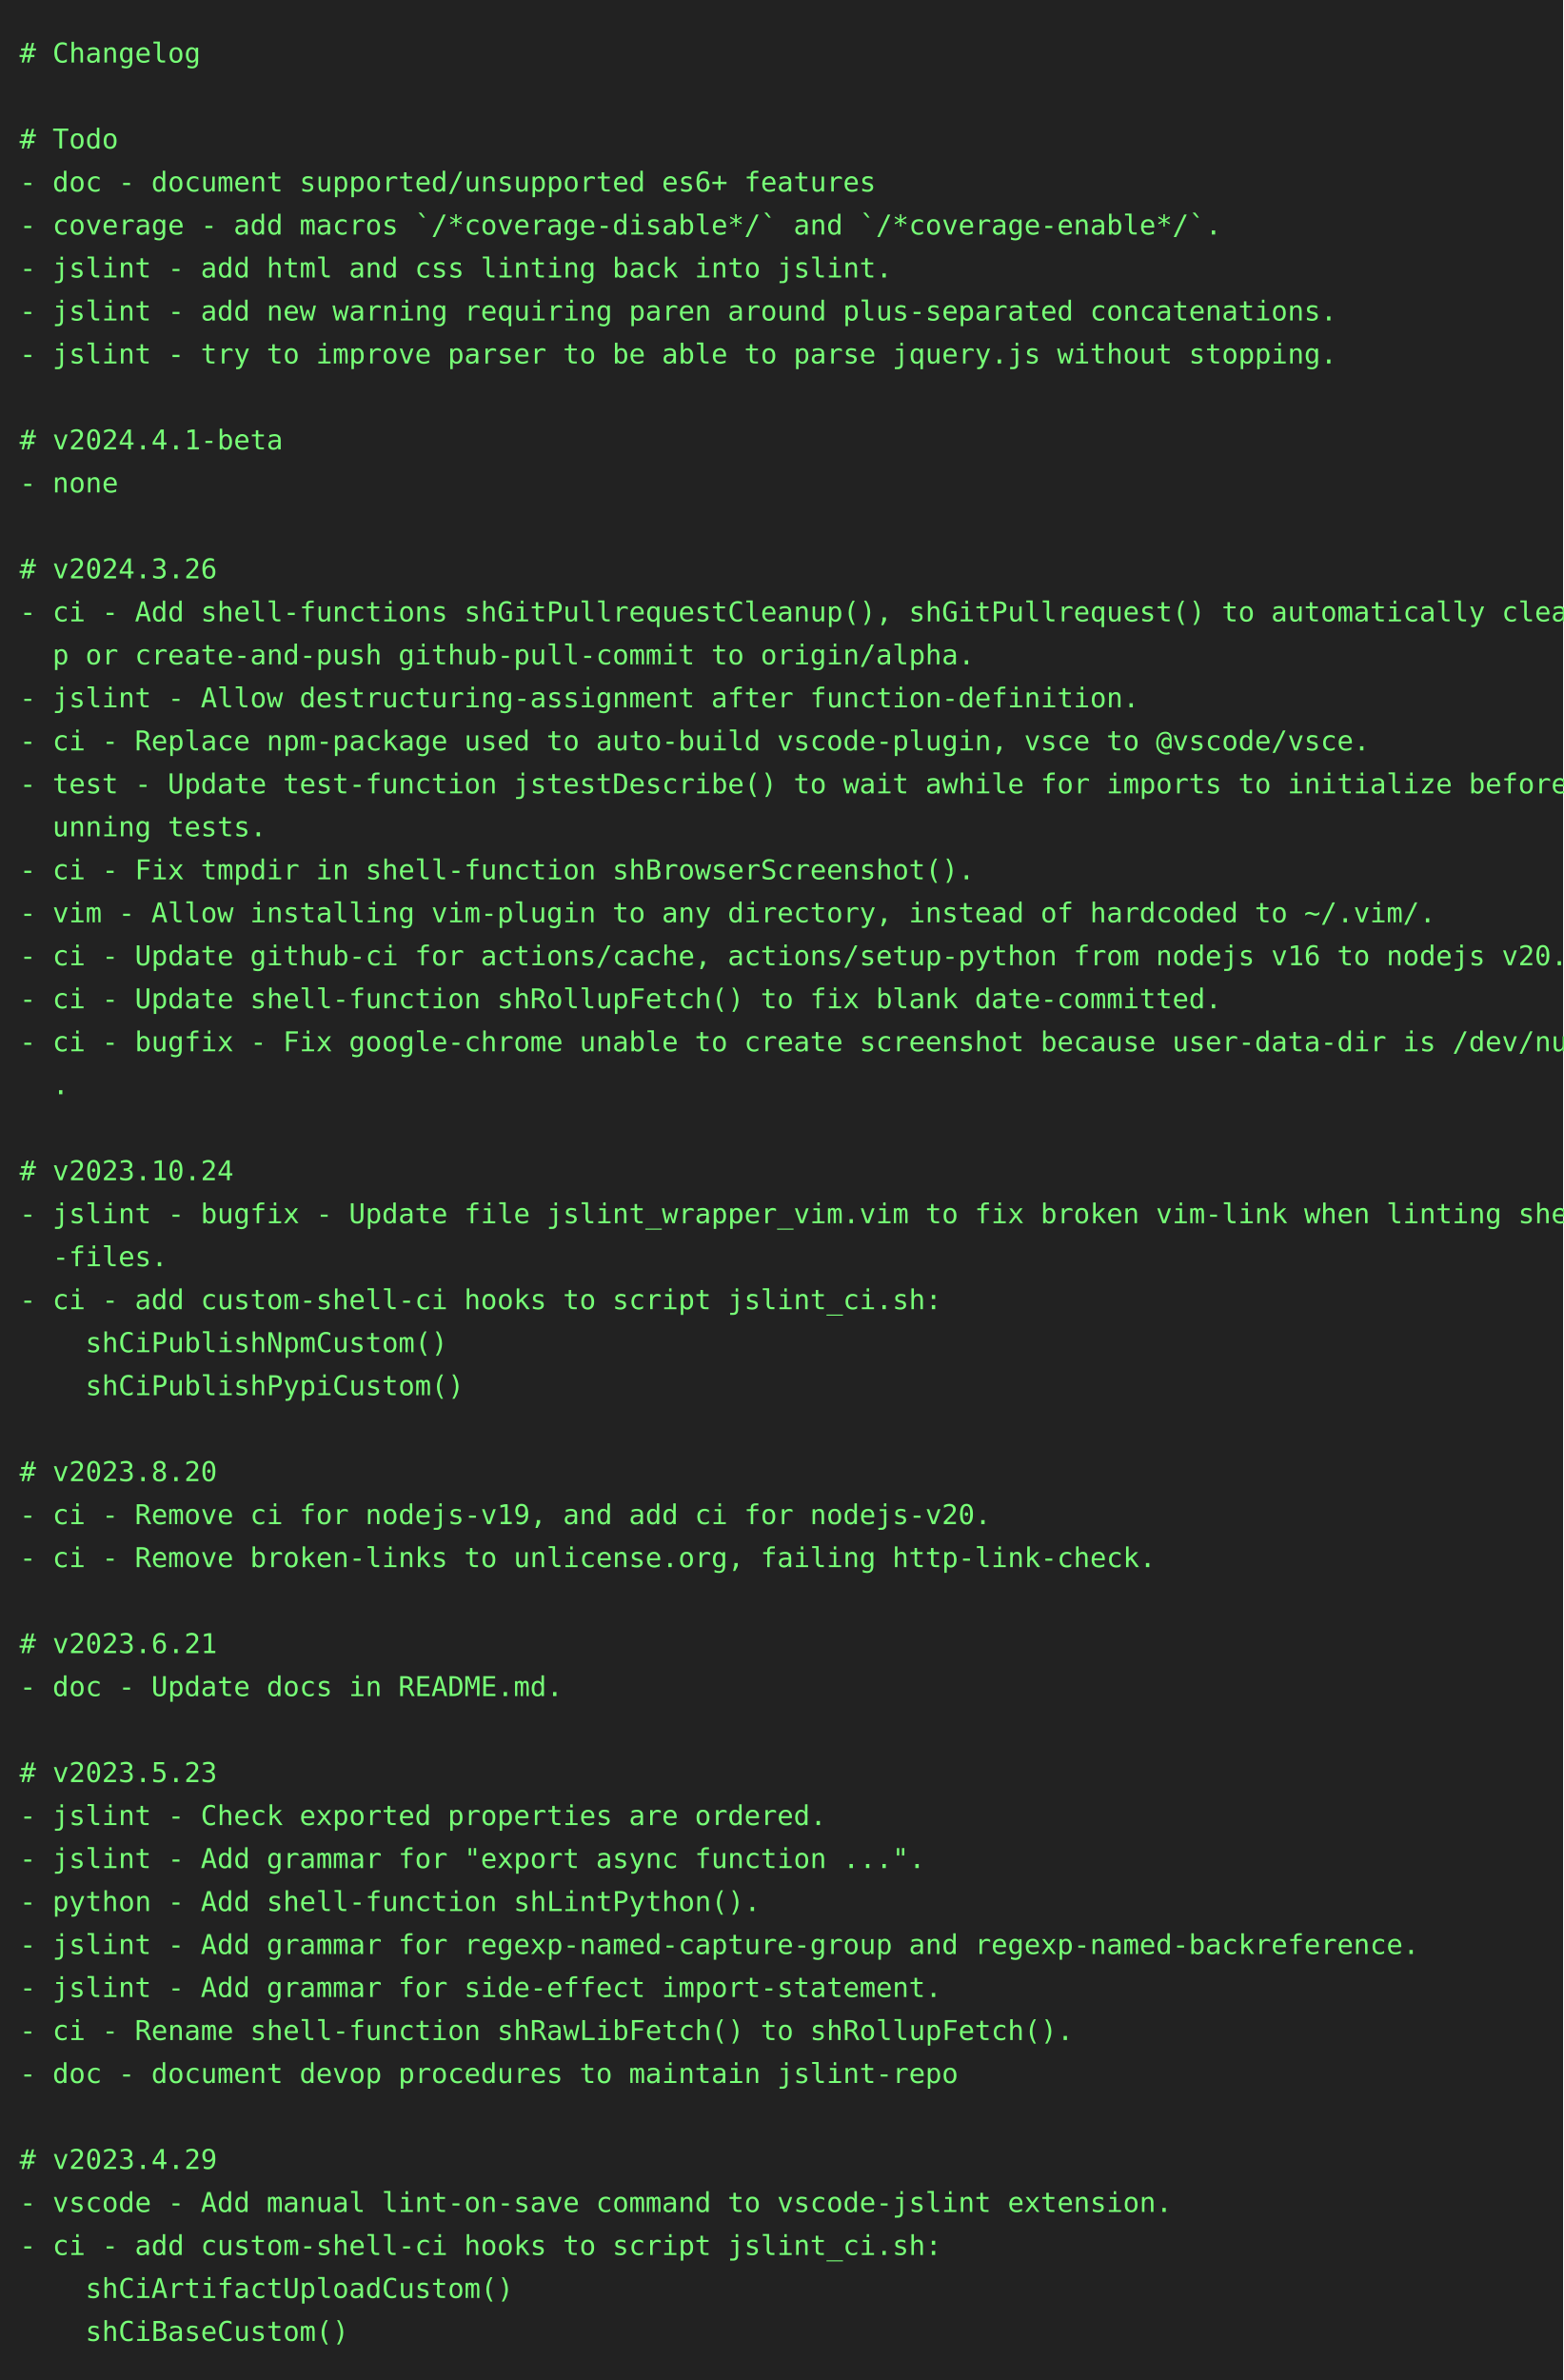
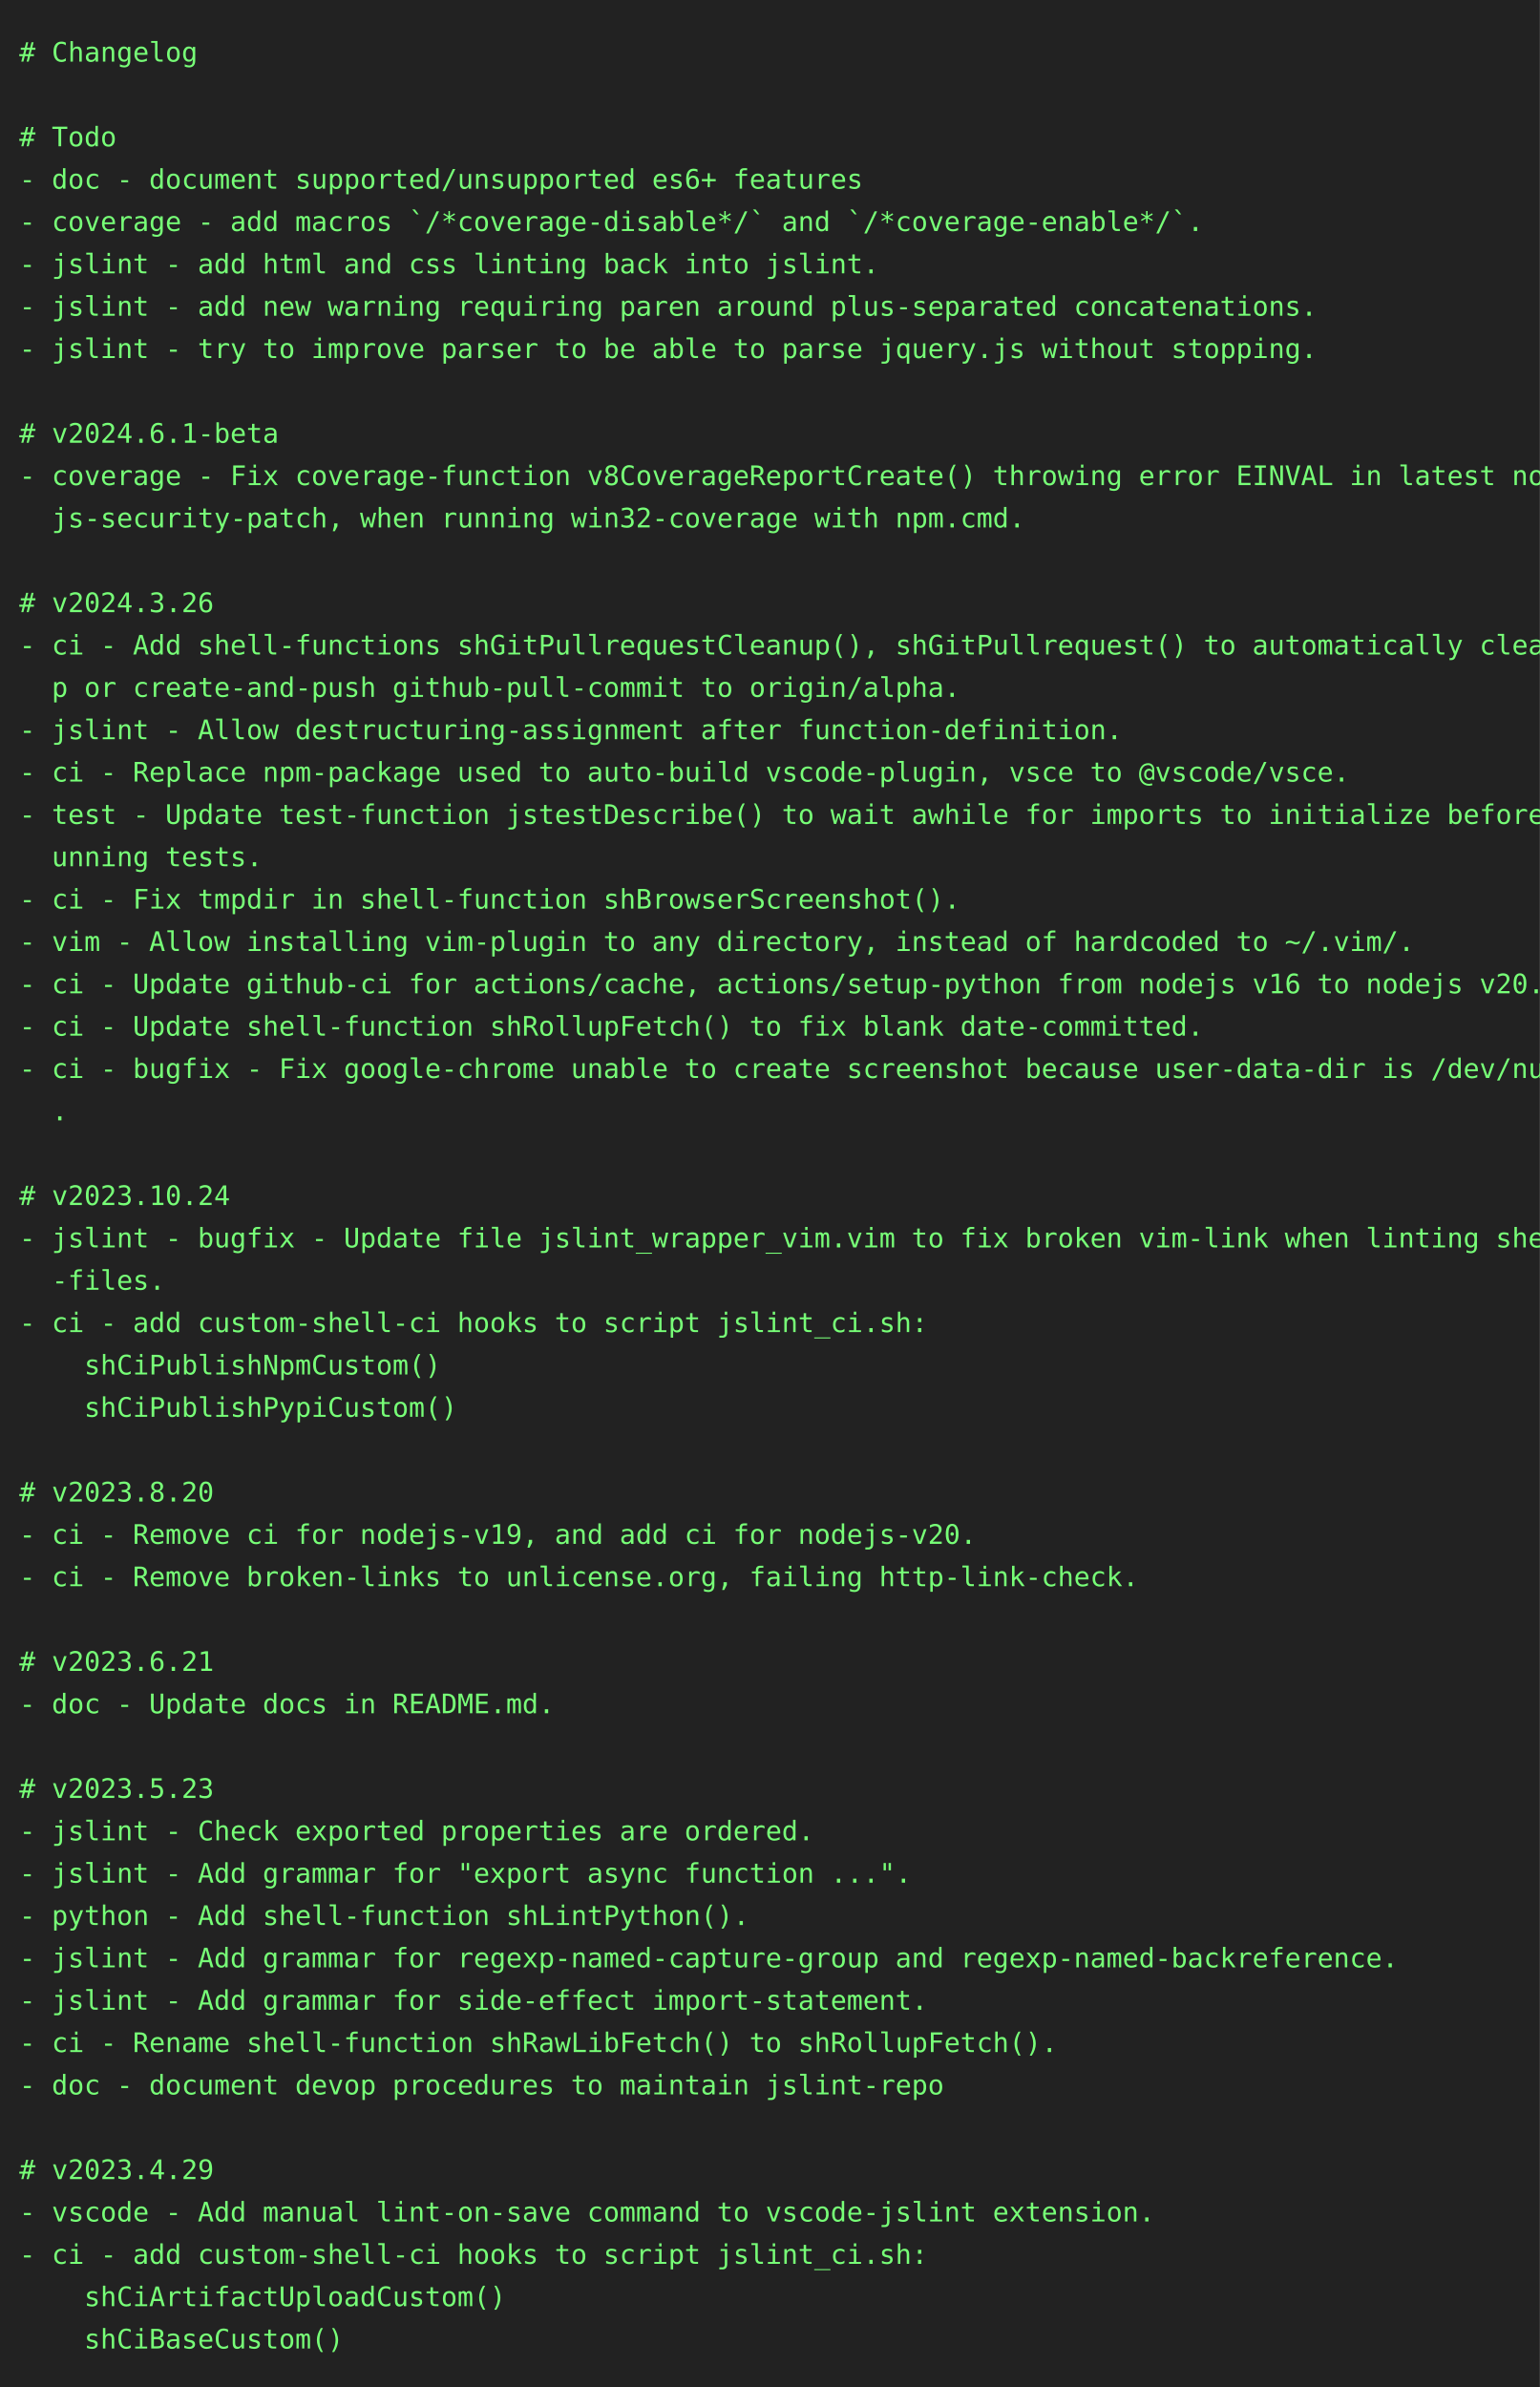
- <svg xmlns="http://www.w3.org/2000/svg" height="1218" width="800">
-   <rect height="1218" fill="#222" width="800" />
+ <svg xmlns="http://www.w3.org/2000/svg" height="1240" width="800">
+   <rect height="1240" fill="#222" width="800" />
  <text fill="#7f7" font-family="consolas, menlo, monospace" font-size="14" xml:space="preserve">
    <tspan lengthAdjust="spacingAndGlyphs" textLength="768" x="10" y="32"># Changelog                                                                                      </tspan>
    <tspan lengthAdjust="spacingAndGlyphs" textLength="768" x="10" y="54">                                                                                                 </tspan>
    <tspan lengthAdjust="spacingAndGlyphs" textLength="768" x="10" y="76"># Todo                                                                                           </tspan>
    <tspan lengthAdjust="spacingAndGlyphs" textLength="768" x="10" y="98">- doc - document supported/unsupported es6+ features                                             </tspan>
    <tspan lengthAdjust="spacingAndGlyphs" textLength="768" x="10" y="120">- coverage - add macros `/*coverage-disable*/` and `/*coverage-enable*/`.                        </tspan>
    <tspan lengthAdjust="spacingAndGlyphs" textLength="768" x="10" y="142">- jslint - add html and css linting back into jslint.                                            </tspan>
    <tspan lengthAdjust="spacingAndGlyphs" textLength="768" x="10" y="164">- jslint - add new warning requiring paren around plus-separated concatenations.                 </tspan>
    <tspan lengthAdjust="spacingAndGlyphs" textLength="768" x="10" y="186">- jslint - try to improve parser to be able to parse jquery.js without stopping.                 </tspan>
    <tspan lengthAdjust="spacingAndGlyphs" textLength="768" x="10" y="208">                                                                                                 </tspan>
-     <tspan lengthAdjust="spacingAndGlyphs" textLength="768" x="10" y="230"># v2024.4.1-beta                                                                                 </tspan>
-     <tspan lengthAdjust="spacingAndGlyphs" textLength="768" x="10" y="252">- none                                                                                           </tspan>
-     <tspan lengthAdjust="spacingAndGlyphs" textLength="768" x="10" y="274">                                                                                                 </tspan>
-     <tspan lengthAdjust="spacingAndGlyphs" textLength="768" x="10" y="296"># v2024.3.26                                                                                     </tspan>
-     <tspan lengthAdjust="spacingAndGlyphs" textLength="768" x="10" y="318">- ci - Add shell-functions shGitPullrequestCleanup(), shGitPullrequest() to automatically cleanu\</tspan>
-     <tspan lengthAdjust="spacingAndGlyphs" textLength="768" x="10" y="340">  p or create-and-push github-pull-commit to origin/alpha.                                       </tspan>
-     <tspan lengthAdjust="spacingAndGlyphs" textLength="768" x="10" y="362">- jslint - Allow destructuring-assignment after function-definition.                             </tspan>
-     <tspan lengthAdjust="spacingAndGlyphs" textLength="768" x="10" y="384">- ci - Replace npm-package used to auto-build vscode-plugin, vsce to @vscode/vsce.               </tspan>
-     <tspan lengthAdjust="spacingAndGlyphs" textLength="768" x="10" y="406">- test - Update test-function jstestDescribe() to wait awhile for imports to initialize before r\</tspan>
-     <tspan lengthAdjust="spacingAndGlyphs" textLength="768" x="10" y="428">  unning tests.                                                                                  </tspan>
-     <tspan lengthAdjust="spacingAndGlyphs" textLength="768" x="10" y="450">- ci - Fix tmpdir in shell-function shBrowserScreenshot().                                       </tspan>
-     <tspan lengthAdjust="spacingAndGlyphs" textLength="768" x="10" y="472">- vim - Allow installing vim-plugin to any directory, instead of hardcoded to ~/.vim/.           </tspan>
-     <tspan lengthAdjust="spacingAndGlyphs" textLength="768" x="10" y="494">- ci - Update github-ci for actions/cache, actions/setup-python from nodejs v16 to nodejs v20.   </tspan>
-     <tspan lengthAdjust="spacingAndGlyphs" textLength="768" x="10" y="516">- ci - Update shell-function shRollupFetch() to fix blank date-committed.                        </tspan>
-     <tspan lengthAdjust="spacingAndGlyphs" textLength="768" x="10" y="538">- ci - bugfix - Fix google-chrome unable to create screenshot because user-data-dir is /dev/null\</tspan>
-     <tspan lengthAdjust="spacingAndGlyphs" textLength="768" x="10" y="560">  .                                                                                              </tspan>
-     <tspan lengthAdjust="spacingAndGlyphs" textLength="768" x="10" y="582">                                                                                                 </tspan>
-     <tspan lengthAdjust="spacingAndGlyphs" textLength="768" x="10" y="604"># v2023.10.24                                                                                    </tspan>
-     <tspan lengthAdjust="spacingAndGlyphs" textLength="768" x="10" y="626">- jslint - bugfix - Update file jslint_wrapper_vim.vim to fix broken vim-link when linting shell\</tspan>
-     <tspan lengthAdjust="spacingAndGlyphs" textLength="768" x="10" y="648">  -files.                                                                                        </tspan>
-     <tspan lengthAdjust="spacingAndGlyphs" textLength="768" x="10" y="670">- ci - add custom-shell-ci hooks to script jslint_ci.sh:                                         </tspan>
-     <tspan lengthAdjust="spacingAndGlyphs" textLength="768" x="10" y="692">    shCiPublishNpmCustom()                                                                       </tspan>
-     <tspan lengthAdjust="spacingAndGlyphs" textLength="768" x="10" y="714">    shCiPublishPypiCustom()                                                                      </tspan>
-     <tspan lengthAdjust="spacingAndGlyphs" textLength="768" x="10" y="736">                                                                                                 </tspan>
-     <tspan lengthAdjust="spacingAndGlyphs" textLength="768" x="10" y="758"># v2023.8.20                                                                                     </tspan>
-     <tspan lengthAdjust="spacingAndGlyphs" textLength="768" x="10" y="780">- ci - Remove ci for nodejs-v19, and add ci for nodejs-v20.                                      </tspan>
-     <tspan lengthAdjust="spacingAndGlyphs" textLength="768" x="10" y="802">- ci - Remove broken-links to unlicense.org, failing http-link-check.                            </tspan>
-     <tspan lengthAdjust="spacingAndGlyphs" textLength="768" x="10" y="824">                                                                                                 </tspan>
-     <tspan lengthAdjust="spacingAndGlyphs" textLength="768" x="10" y="846"># v2023.6.21                                                                                     </tspan>
-     <tspan lengthAdjust="spacingAndGlyphs" textLength="768" x="10" y="868">- doc - Update docs in README.md.                                                                </tspan>
-     <tspan lengthAdjust="spacingAndGlyphs" textLength="768" x="10" y="890">                                                                                                 </tspan>
-     <tspan lengthAdjust="spacingAndGlyphs" textLength="768" x="10" y="912"># v2023.5.23                                                                                     </tspan>
-     <tspan lengthAdjust="spacingAndGlyphs" textLength="768" x="10" y="934">- jslint - Check exported properties are ordered.                                                </tspan>
-     <tspan lengthAdjust="spacingAndGlyphs" textLength="768" x="10" y="956">- jslint - Add grammar for "export async function ...".                                          </tspan>
-     <tspan lengthAdjust="spacingAndGlyphs" textLength="768" x="10" y="978">- python - Add shell-function shLintPython().                                                    </tspan>
-     <tspan lengthAdjust="spacingAndGlyphs" textLength="768" x="10" y="1000">- jslint - Add grammar for regexp-named-capture-group and regexp-named-backreference.            </tspan>
-     <tspan lengthAdjust="spacingAndGlyphs" textLength="768" x="10" y="1022">- jslint - Add grammar for side-effect import-statement.                                         </tspan>
-     <tspan lengthAdjust="spacingAndGlyphs" textLength="768" x="10" y="1044">- ci - Rename shell-function shRawLibFetch() to shRollupFetch().                                 </tspan>
-     <tspan lengthAdjust="spacingAndGlyphs" textLength="768" x="10" y="1066">- doc - document devop procedures to maintain jslint-repo                                        </tspan>
-     <tspan lengthAdjust="spacingAndGlyphs" textLength="768" x="10" y="1088">                                                                                                 </tspan>
-     <tspan lengthAdjust="spacingAndGlyphs" textLength="768" x="10" y="1110"># v2023.4.29                                                                                     </tspan>
-     <tspan lengthAdjust="spacingAndGlyphs" textLength="768" x="10" y="1132">- vscode - Add manual lint-on-save command to vscode-jslint extension.                           </tspan>
-     <tspan lengthAdjust="spacingAndGlyphs" textLength="768" x="10" y="1154">- ci - add custom-shell-ci hooks to script jslint_ci.sh:                                         </tspan>
-     <tspan lengthAdjust="spacingAndGlyphs" textLength="768" x="10" y="1176">    shCiArtifactUploadCustom()                                                                   </tspan>
-     <tspan lengthAdjust="spacingAndGlyphs" textLength="768" x="10" y="1198">    shCiBaseCustom()                                                                             </tspan>
+     <tspan lengthAdjust="spacingAndGlyphs" textLength="768" x="10" y="230"># v2024.6.1-beta                                                                                 </tspan>
+     <tspan lengthAdjust="spacingAndGlyphs" textLength="768" x="10" y="252">- coverage - Fix coverage-function v8CoverageReportCreate() throwing error EINVAL in latest node\</tspan>
+     <tspan lengthAdjust="spacingAndGlyphs" textLength="768" x="10" y="274">  js-security-patch, when running win32-coverage with npm.cmd.                                   </tspan>
+     <tspan lengthAdjust="spacingAndGlyphs" textLength="768" x="10" y="296">                                                                                                 </tspan>
+     <tspan lengthAdjust="spacingAndGlyphs" textLength="768" x="10" y="318"># v2024.3.26                                                                                     </tspan>
+     <tspan lengthAdjust="spacingAndGlyphs" textLength="768" x="10" y="340">- ci - Add shell-functions shGitPullrequestCleanup(), shGitPullrequest() to automatically cleanu\</tspan>
+     <tspan lengthAdjust="spacingAndGlyphs" textLength="768" x="10" y="362">  p or create-and-push github-pull-commit to origin/alpha.                                       </tspan>
+     <tspan lengthAdjust="spacingAndGlyphs" textLength="768" x="10" y="384">- jslint - Allow destructuring-assignment after function-definition.                             </tspan>
+     <tspan lengthAdjust="spacingAndGlyphs" textLength="768" x="10" y="406">- ci - Replace npm-package used to auto-build vscode-plugin, vsce to @vscode/vsce.               </tspan>
+     <tspan lengthAdjust="spacingAndGlyphs" textLength="768" x="10" y="428">- test - Update test-function jstestDescribe() to wait awhile for imports to initialize before r\</tspan>
+     <tspan lengthAdjust="spacingAndGlyphs" textLength="768" x="10" y="450">  unning tests.                                                                                  </tspan>
+     <tspan lengthAdjust="spacingAndGlyphs" textLength="768" x="10" y="472">- ci - Fix tmpdir in shell-function shBrowserScreenshot().                                       </tspan>
+     <tspan lengthAdjust="spacingAndGlyphs" textLength="768" x="10" y="494">- vim - Allow installing vim-plugin to any directory, instead of hardcoded to ~/.vim/.           </tspan>
+     <tspan lengthAdjust="spacingAndGlyphs" textLength="768" x="10" y="516">- ci - Update github-ci for actions/cache, actions/setup-python from nodejs v16 to nodejs v20.   </tspan>
+     <tspan lengthAdjust="spacingAndGlyphs" textLength="768" x="10" y="538">- ci - Update shell-function shRollupFetch() to fix blank date-committed.                        </tspan>
+     <tspan lengthAdjust="spacingAndGlyphs" textLength="768" x="10" y="560">- ci - bugfix - Fix google-chrome unable to create screenshot because user-data-dir is /dev/null\</tspan>
+     <tspan lengthAdjust="spacingAndGlyphs" textLength="768" x="10" y="582">  .                                                                                              </tspan>
+     <tspan lengthAdjust="spacingAndGlyphs" textLength="768" x="10" y="604">                                                                                                 </tspan>
+     <tspan lengthAdjust="spacingAndGlyphs" textLength="768" x="10" y="626"># v2023.10.24                                                                                    </tspan>
+     <tspan lengthAdjust="spacingAndGlyphs" textLength="768" x="10" y="648">- jslint - bugfix - Update file jslint_wrapper_vim.vim to fix broken vim-link when linting shell\</tspan>
+     <tspan lengthAdjust="spacingAndGlyphs" textLength="768" x="10" y="670">  -files.                                                                                        </tspan>
+     <tspan lengthAdjust="spacingAndGlyphs" textLength="768" x="10" y="692">- ci - add custom-shell-ci hooks to script jslint_ci.sh:                                         </tspan>
+     <tspan lengthAdjust="spacingAndGlyphs" textLength="768" x="10" y="714">    shCiPublishNpmCustom()                                                                       </tspan>
+     <tspan lengthAdjust="spacingAndGlyphs" textLength="768" x="10" y="736">    shCiPublishPypiCustom()                                                                      </tspan>
+     <tspan lengthAdjust="spacingAndGlyphs" textLength="768" x="10" y="758">                                                                                                 </tspan>
+     <tspan lengthAdjust="spacingAndGlyphs" textLength="768" x="10" y="780"># v2023.8.20                                                                                     </tspan>
+     <tspan lengthAdjust="spacingAndGlyphs" textLength="768" x="10" y="802">- ci - Remove ci for nodejs-v19, and add ci for nodejs-v20.                                      </tspan>
+     <tspan lengthAdjust="spacingAndGlyphs" textLength="768" x="10" y="824">- ci - Remove broken-links to unlicense.org, failing http-link-check.                            </tspan>
+     <tspan lengthAdjust="spacingAndGlyphs" textLength="768" x="10" y="846">                                                                                                 </tspan>
+     <tspan lengthAdjust="spacingAndGlyphs" textLength="768" x="10" y="868"># v2023.6.21                                                                                     </tspan>
+     <tspan lengthAdjust="spacingAndGlyphs" textLength="768" x="10" y="890">- doc - Update docs in README.md.                                                                </tspan>
+     <tspan lengthAdjust="spacingAndGlyphs" textLength="768" x="10" y="912">                                                                                                 </tspan>
+     <tspan lengthAdjust="spacingAndGlyphs" textLength="768" x="10" y="934"># v2023.5.23                                                                                     </tspan>
+     <tspan lengthAdjust="spacingAndGlyphs" textLength="768" x="10" y="956">- jslint - Check exported properties are ordered.                                                </tspan>
+     <tspan lengthAdjust="spacingAndGlyphs" textLength="768" x="10" y="978">- jslint - Add grammar for "export async function ...".                                          </tspan>
+     <tspan lengthAdjust="spacingAndGlyphs" textLength="768" x="10" y="1000">- python - Add shell-function shLintPython().                                                    </tspan>
+     <tspan lengthAdjust="spacingAndGlyphs" textLength="768" x="10" y="1022">- jslint - Add grammar for regexp-named-capture-group and regexp-named-backreference.            </tspan>
+     <tspan lengthAdjust="spacingAndGlyphs" textLength="768" x="10" y="1044">- jslint - Add grammar for side-effect import-statement.                                         </tspan>
+     <tspan lengthAdjust="spacingAndGlyphs" textLength="768" x="10" y="1066">- ci - Rename shell-function shRawLibFetch() to shRollupFetch().                                 </tspan>
+     <tspan lengthAdjust="spacingAndGlyphs" textLength="768" x="10" y="1088">- doc - document devop procedures to maintain jslint-repo                                        </tspan>
+     <tspan lengthAdjust="spacingAndGlyphs" textLength="768" x="10" y="1110">                                                                                                 </tspan>
+     <tspan lengthAdjust="spacingAndGlyphs" textLength="768" x="10" y="1132"># v2023.4.29                                                                                     </tspan>
+     <tspan lengthAdjust="spacingAndGlyphs" textLength="768" x="10" y="1154">- vscode - Add manual lint-on-save command to vscode-jslint extension.                           </tspan>
+     <tspan lengthAdjust="spacingAndGlyphs" textLength="768" x="10" y="1176">- ci - add custom-shell-ci hooks to script jslint_ci.sh:                                         </tspan>
+     <tspan lengthAdjust="spacingAndGlyphs" textLength="768" x="10" y="1198">    shCiArtifactUploadCustom()                                                                   </tspan>
+     <tspan lengthAdjust="spacingAndGlyphs" textLength="768" x="10" y="1220">    shCiBaseCustom()                                                                             </tspan>
  </text>
</svg>
